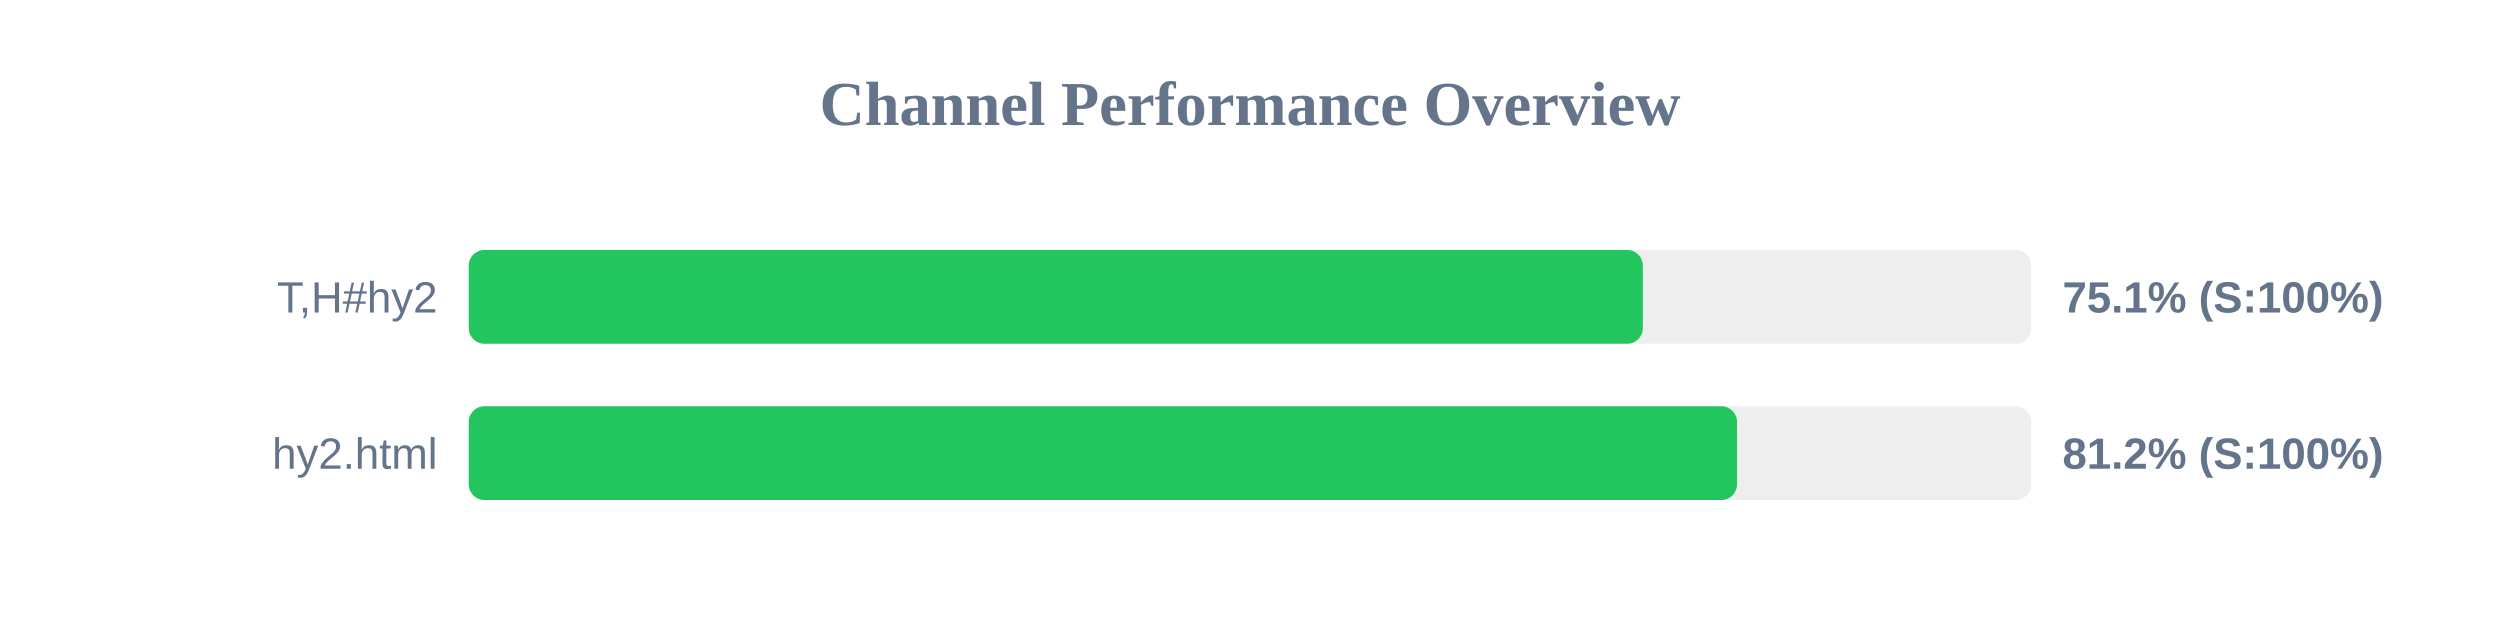
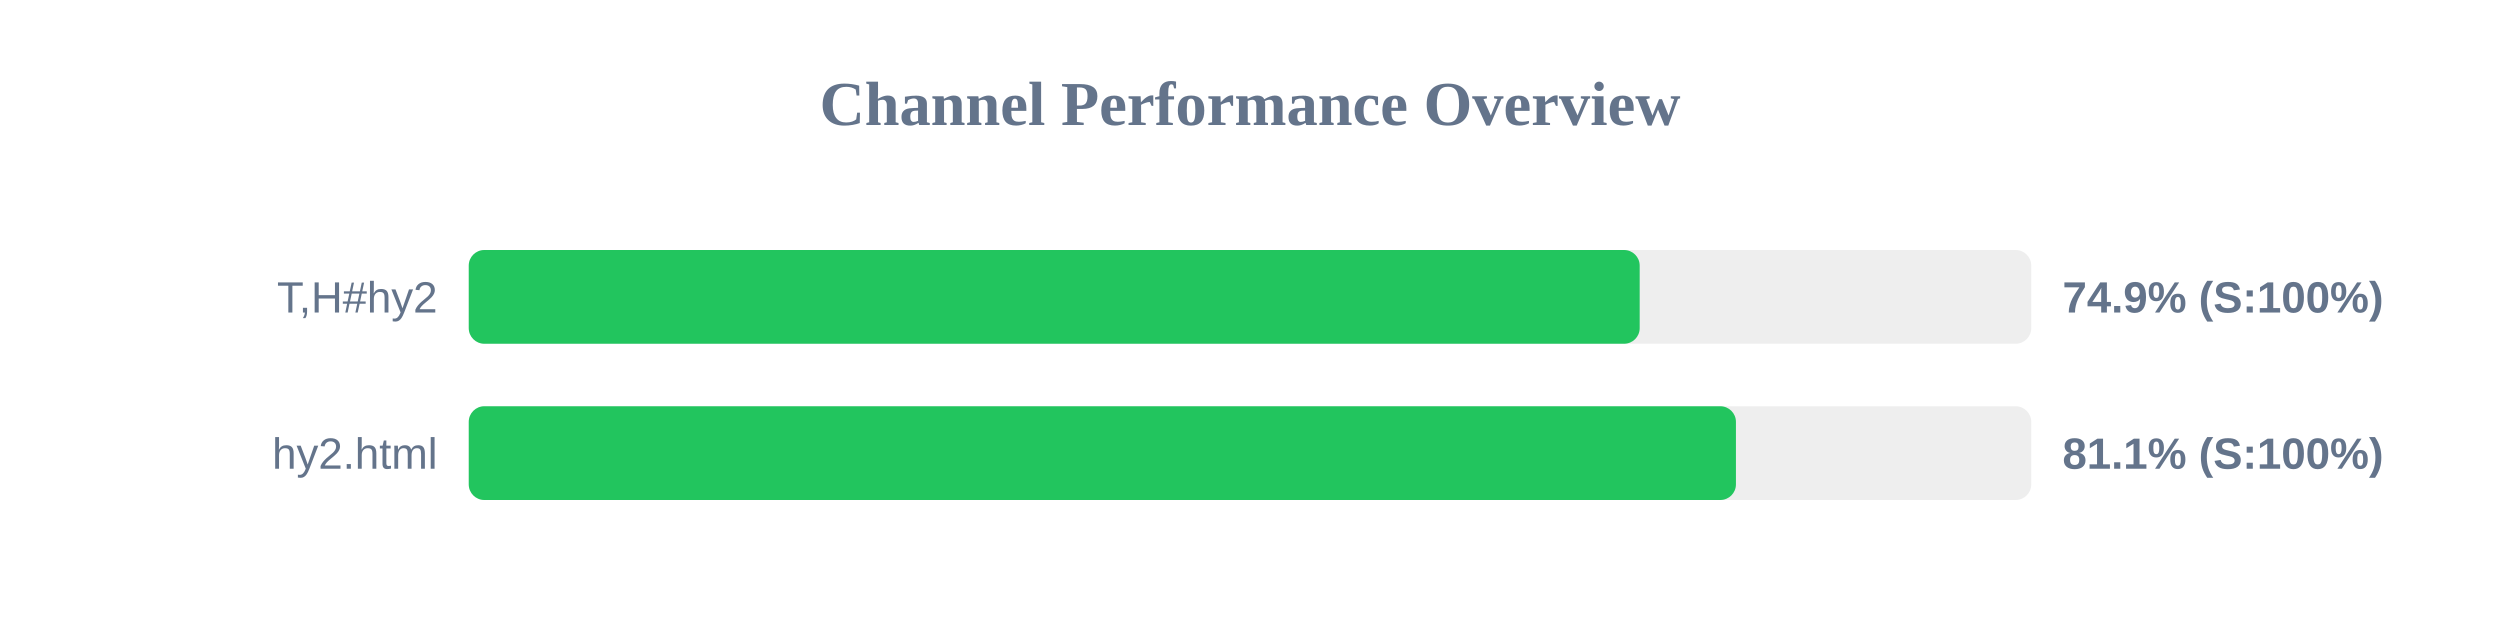
<svg xmlns="http://www.w3.org/2000/svg" width="800" height="200" version="1.1">
  <style>
        .row { font: 14px Arial; fill: #64748b; }
        .score { font: bold 14px Arial; fill: #64748b; }
    </style>
  <text x="400" y="40" text-anchor="middle" font-size="20px" font-weight="bold" fill="#64748b">Channel Performance Overview</text>
  <rect x="150" y="80" width="500" height="30" fill="#eee" rx="5" />
-   <rect x="150" y="80" width="375.7" height="30" fill="#22c55e" rx="5" />
+   <rect x="150" y="80" width="374.7" height="30" fill="#22c55e" rx="5" />
  <text x="140" y="100" text-anchor="end" class="row">T,H#hy2</text>
-   <text x="660" y="100" text-anchor="start" class="score">75.1% (S:100%)</text>
+   <text x="660" y="100" text-anchor="start" class="score">74.9% (S:100%)</text>
  <rect x="150" y="130" width="500" height="30" fill="#eee" rx="5" />
-   <rect x="150" y="130" width="405.85" height="30" fill="#22c55e" rx="5" />
+   <rect x="150" y="130" width="405.5" height="30" fill="#22c55e" rx="5" />
  <text x="140" y="150" text-anchor="end" class="row">hy2.html</text>
-   <text x="660" y="150" text-anchor="start" class="score">81.2% (S:100%)</text>
+   <text x="660" y="150" text-anchor="start" class="score">81.1% (S:100%)</text>
</svg>
